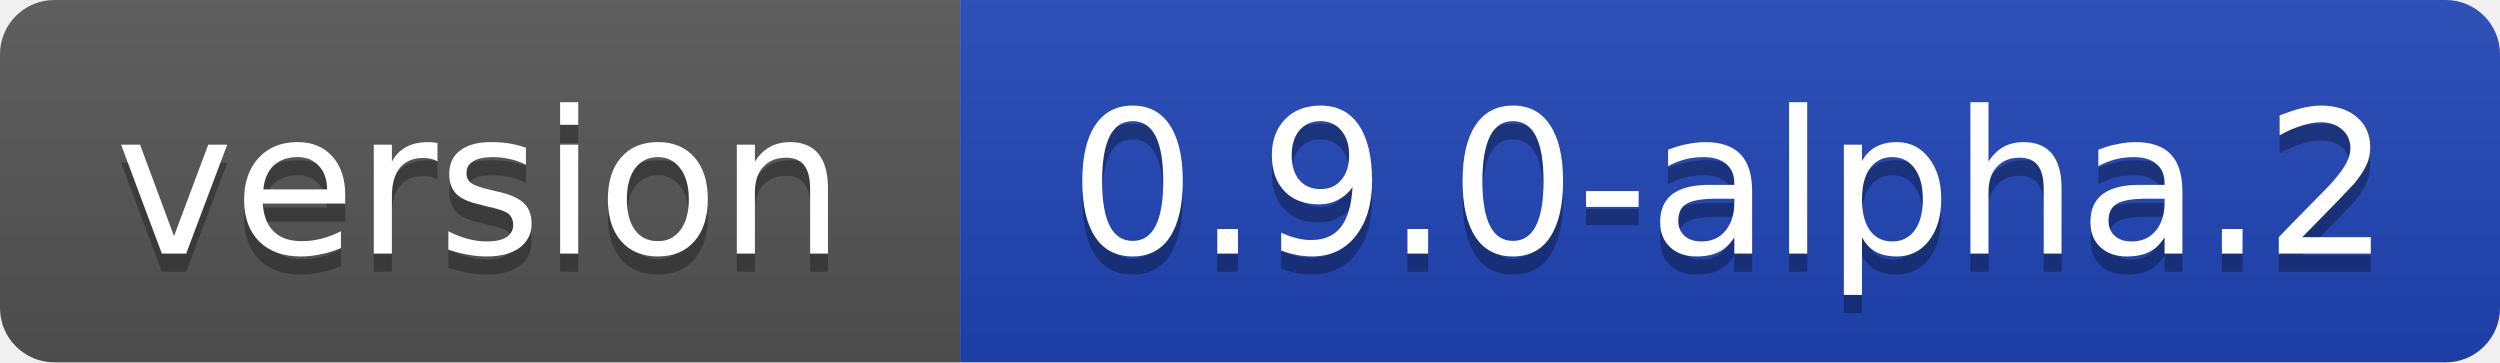
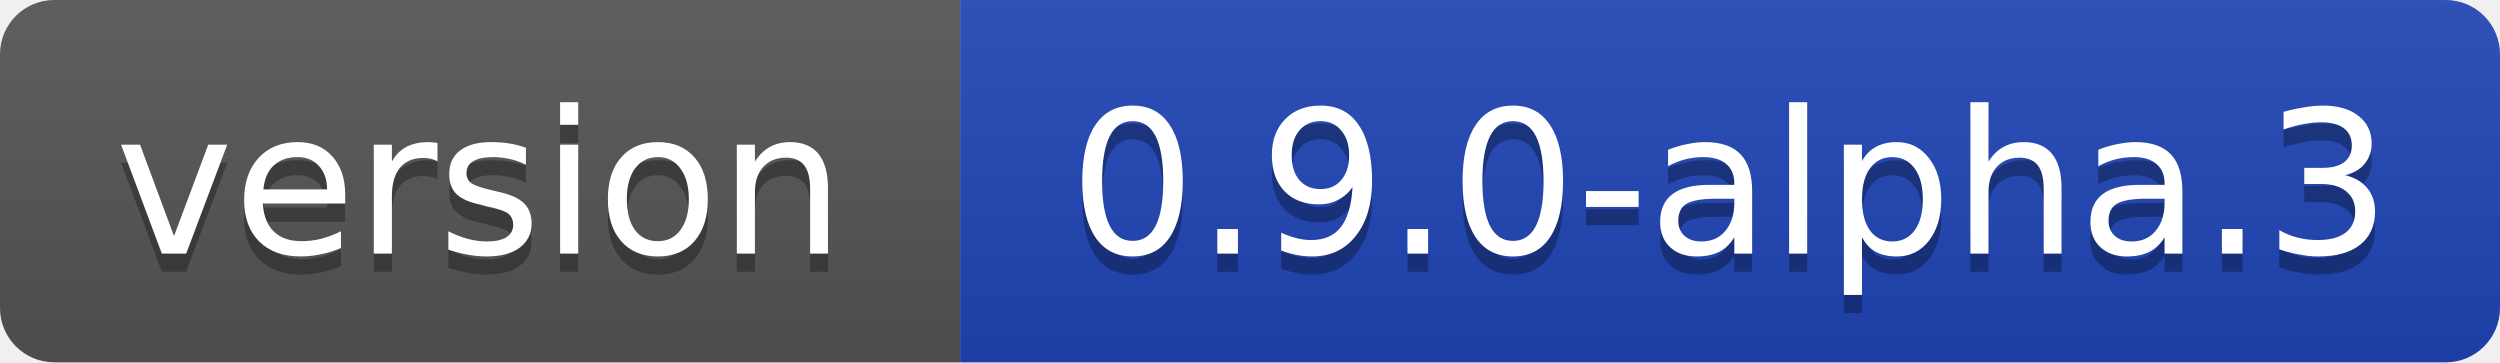
- <svg xmlns="http://www.w3.org/2000/svg" width="138" height="20" role="img" aria-label="version: 0.9.0-alpha.2">
+ <svg xmlns="http://www.w3.org/2000/svg" width="138" height="20" role="img" aria-label="version: 0.9.0-alpha.3">
  <linearGradient id="s" x2="0" y2="100%">
    <stop offset="0" stop-color="#bbb" stop-opacity=".1" />
    <stop offset="1" stop-opacity=".1" />
  </linearGradient>
  <clipPath id="r">
    <rect width="138" height="20" rx="3" fill="#fff" />
  </clipPath>
  <g clip-path="url(#r)">
    <rect width="53" height="20" fill="#555" />
    <rect x="53" width="85" height="20" fill="#1f45b8" />
    <rect width="138" height="20" fill="url(#s)" />
  </g>
  <g text-anchor="middle" font-family="Verdana,Geneva,DejaVu Sans,sans-serif" font-size="11">
    <text x="26.5" y="15" fill="#010101" fill-opacity=".3" textLength="41" lengthAdjust="spacing">version</text>
    <text x="26.5" y="14" fill="#fff" textLength="41" lengthAdjust="spacing">version</text>
-     <text x="95.5" y="15" fill="#010101" fill-opacity=".3" textLength="73" lengthAdjust="spacing">0.9.0-alpha.2</text>
-     <text x="95.5" y="14" fill="#fff" textLength="73" lengthAdjust="spacing">0.9.0-alpha.2</text>
+     <text x="95.5" y="15" fill="#010101" fill-opacity=".3" textLength="73" lengthAdjust="spacing">0.9.0-alpha.3</text>
+     <text x="95.5" y="14" fill="#fff" textLength="73" lengthAdjust="spacing">0.9.0-alpha.3</text>
  </g>
</svg>
